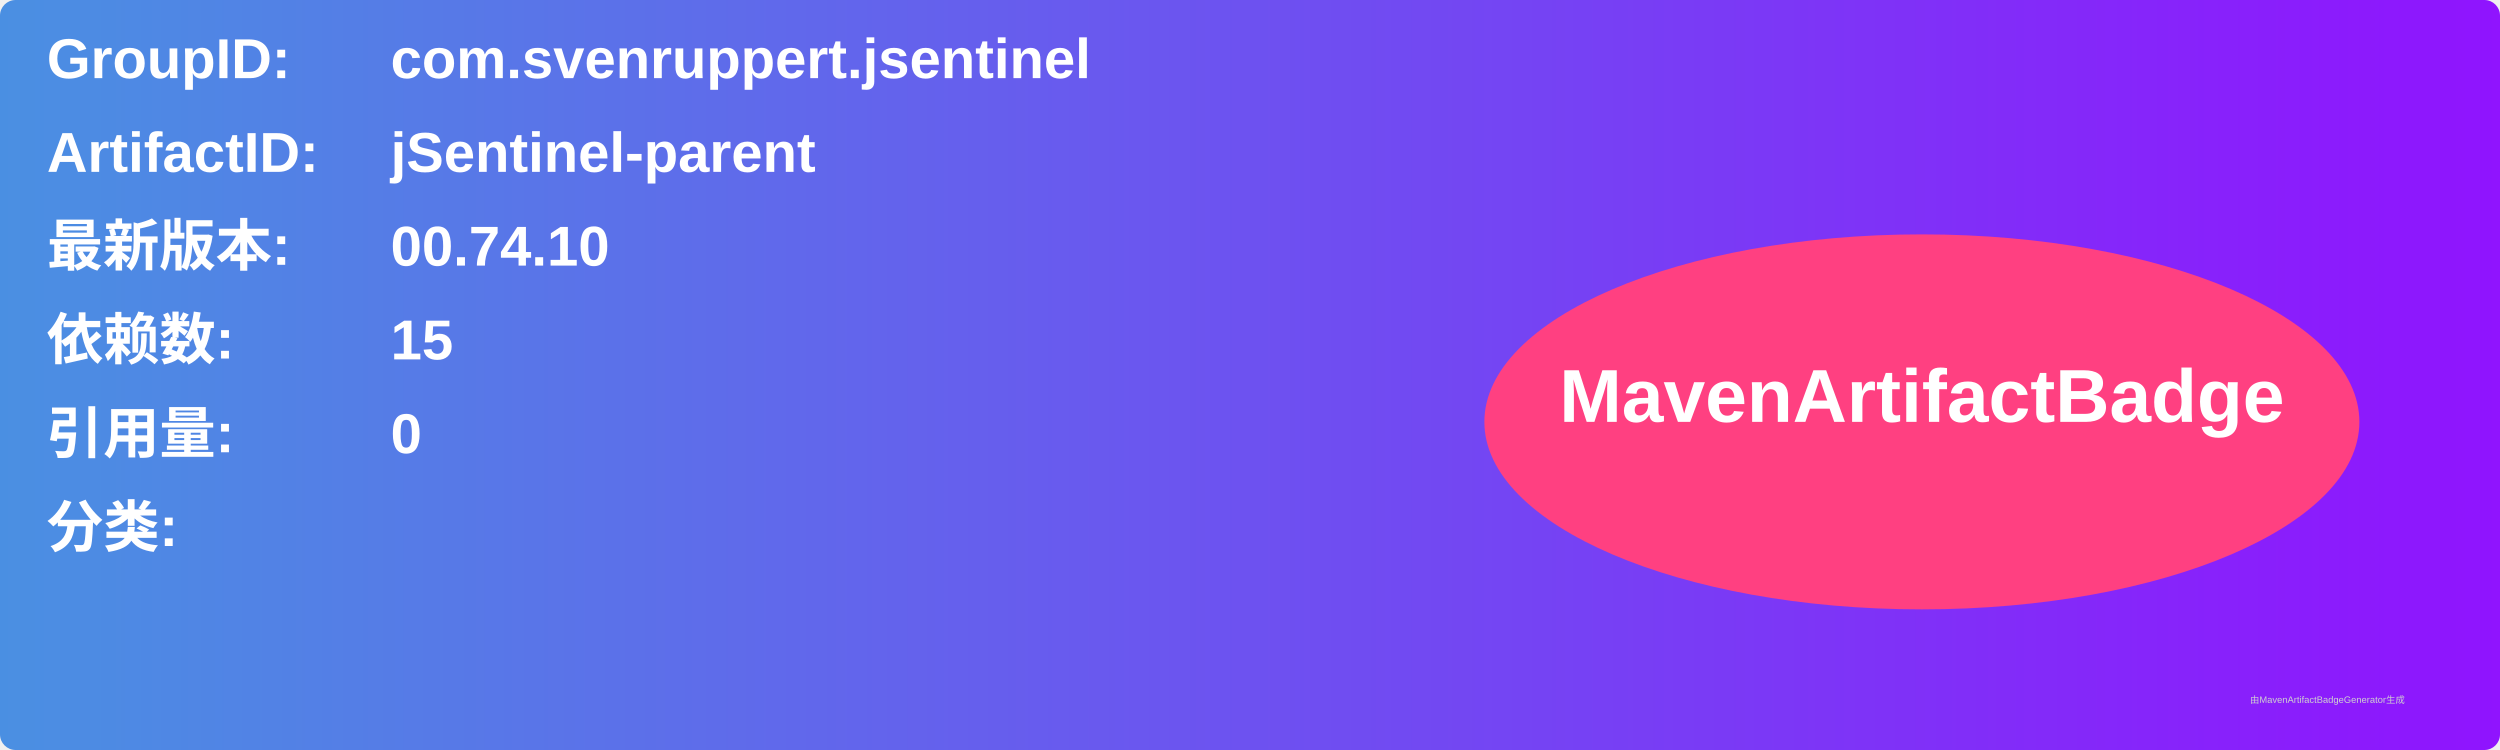
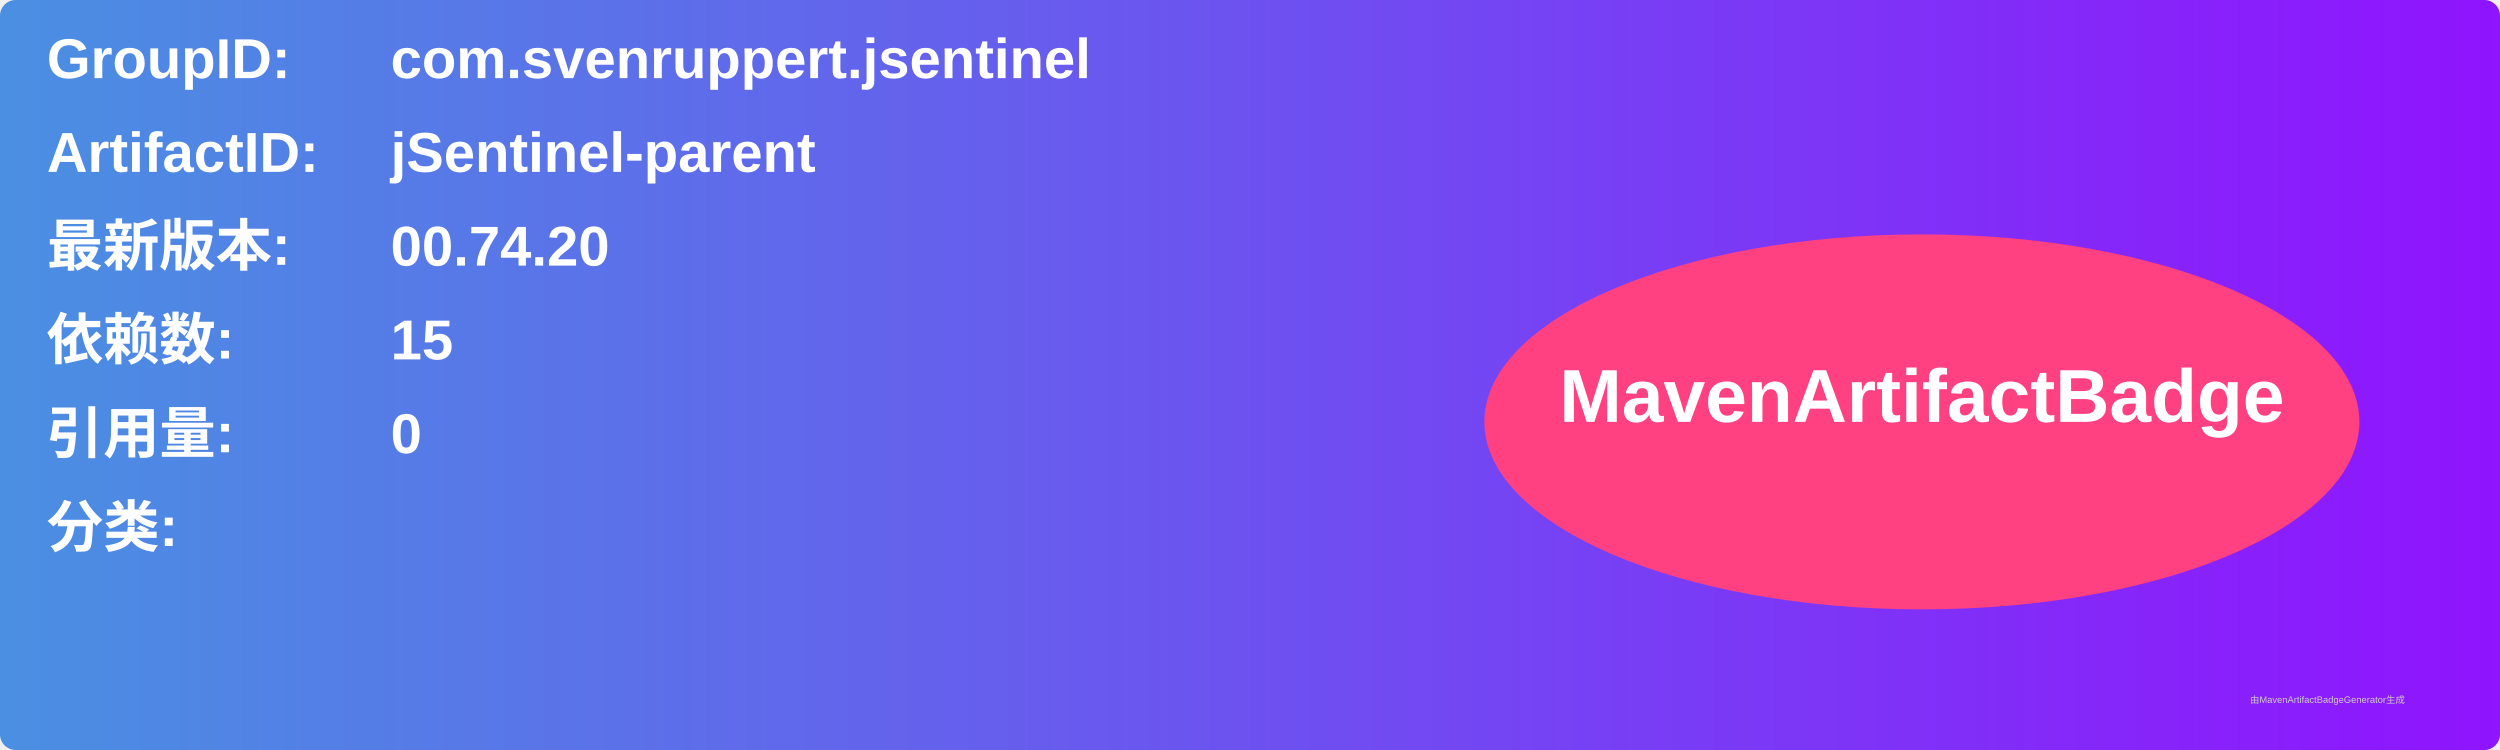
<svg xmlns="http://www.w3.org/2000/svg" width="800" height="240" viewBox="0 0 800 240">
  <linearGradient id="grad" x1="0%" y1="0%" x2="100%" y2="0%">
    <stop offset="0%" stop-color="#4a90e2" />
    <stop offset="100%" stop-color="#9013fe" />
  </linearGradient>
  <rect width="100%" height="100%" rx="5" ry="5" fill="url(#grad)" />
  <g transform="translate(15, 15)">
    <text x="0" y="10" font-family="Arial" font-size="18" fill="white" font-weight="bold" width="260">GroupID:</text>
    <text x="110" y="10" font-family="Arial" font-size="18" fill="white" font-weight="bold" width="460">com.svenruppert.jsentinel</text>
    <text x="0" y="40" font-family="Arial" font-size="18" fill="white" font-weight="bold" width="260">ArtifactID:</text>
    <text x="110" y="40" font-family="Arial" font-size="18" fill="white" font-weight="bold" width="460">jSentinel-parent</text>
    <text x="0" y="70" font-family="Arial" font-size="18" fill="white" font-weight="bold">最新版本:</text>
    <text x="110" y="70" font-family="Arial" font-size="18" fill="white" font-weight="bold">
-       <tspan font-weight="bold">00.74.10</tspan>
+       <tspan font-weight="bold">00.74.20</tspan>
    </text>
    <text x="0" y="100" font-family="Arial" font-size="18" fill="white" font-weight="bold">依赖数: </text>
    <text x="110" y="100" font-family="Arial" font-size="18" fill="white">
      <tspan font-weight="bold">15</tspan>
    </text>
    <text x="0" y="130" font-family="Arial" font-size="18" fill="white" font-weight="bold">引用量: </text>
    <text x="110" y="130" font-family="Arial" font-size="18" fill="white">
      <tspan font-weight="bold">0</tspan>
    </text>
    <text x="0" y="160" font-family="Arial" font-size="18" fill="white" font-weight="bold">分类:</text>
    <text x="10" y="190" font-family="Arial" font-size="10" fill="white">
      <tspan font-weight="bold" />
    </text>
    <ellipse cx="600" cy="120" rx="140" ry="60" fill="#ff4081" />
    <text x="600" y="120" text-anchor="middle" font-family="Arial" font-size="24" fill="white" font-weight="bold">MavenArtifactBadge</text>
  </g>
  <text x="720" y="225" font-family="Arial" font-size="3" fill="#d0d0d0">由MavenArtifactBadgeGenerator生成</text>
</svg>
